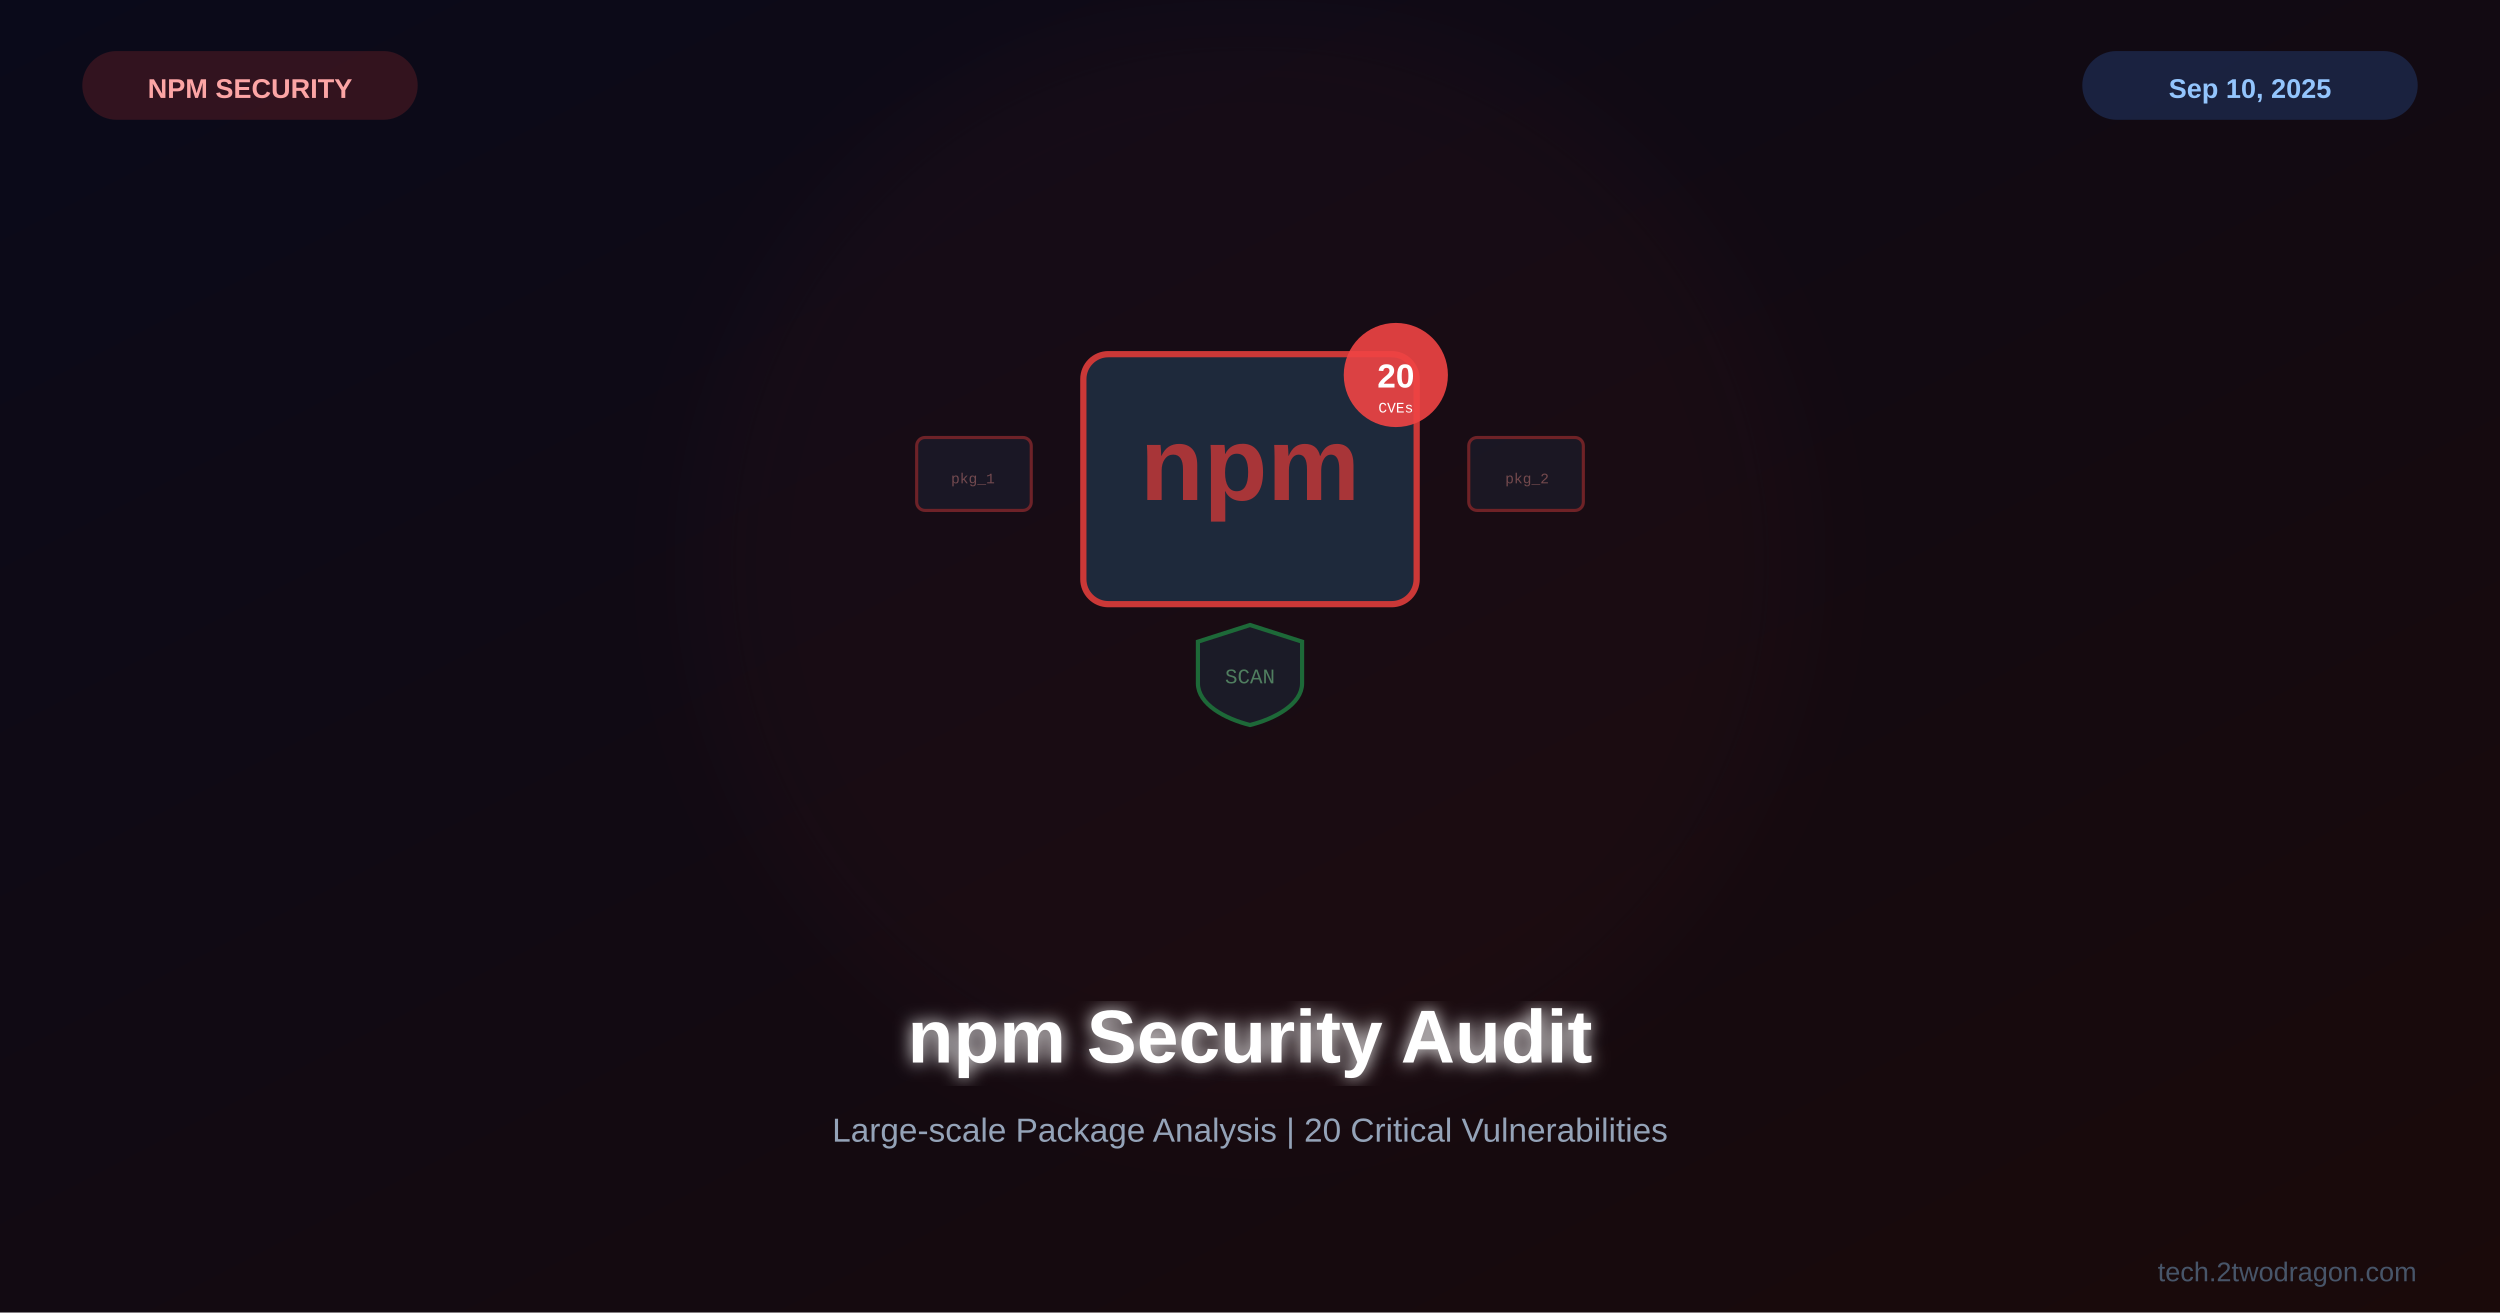
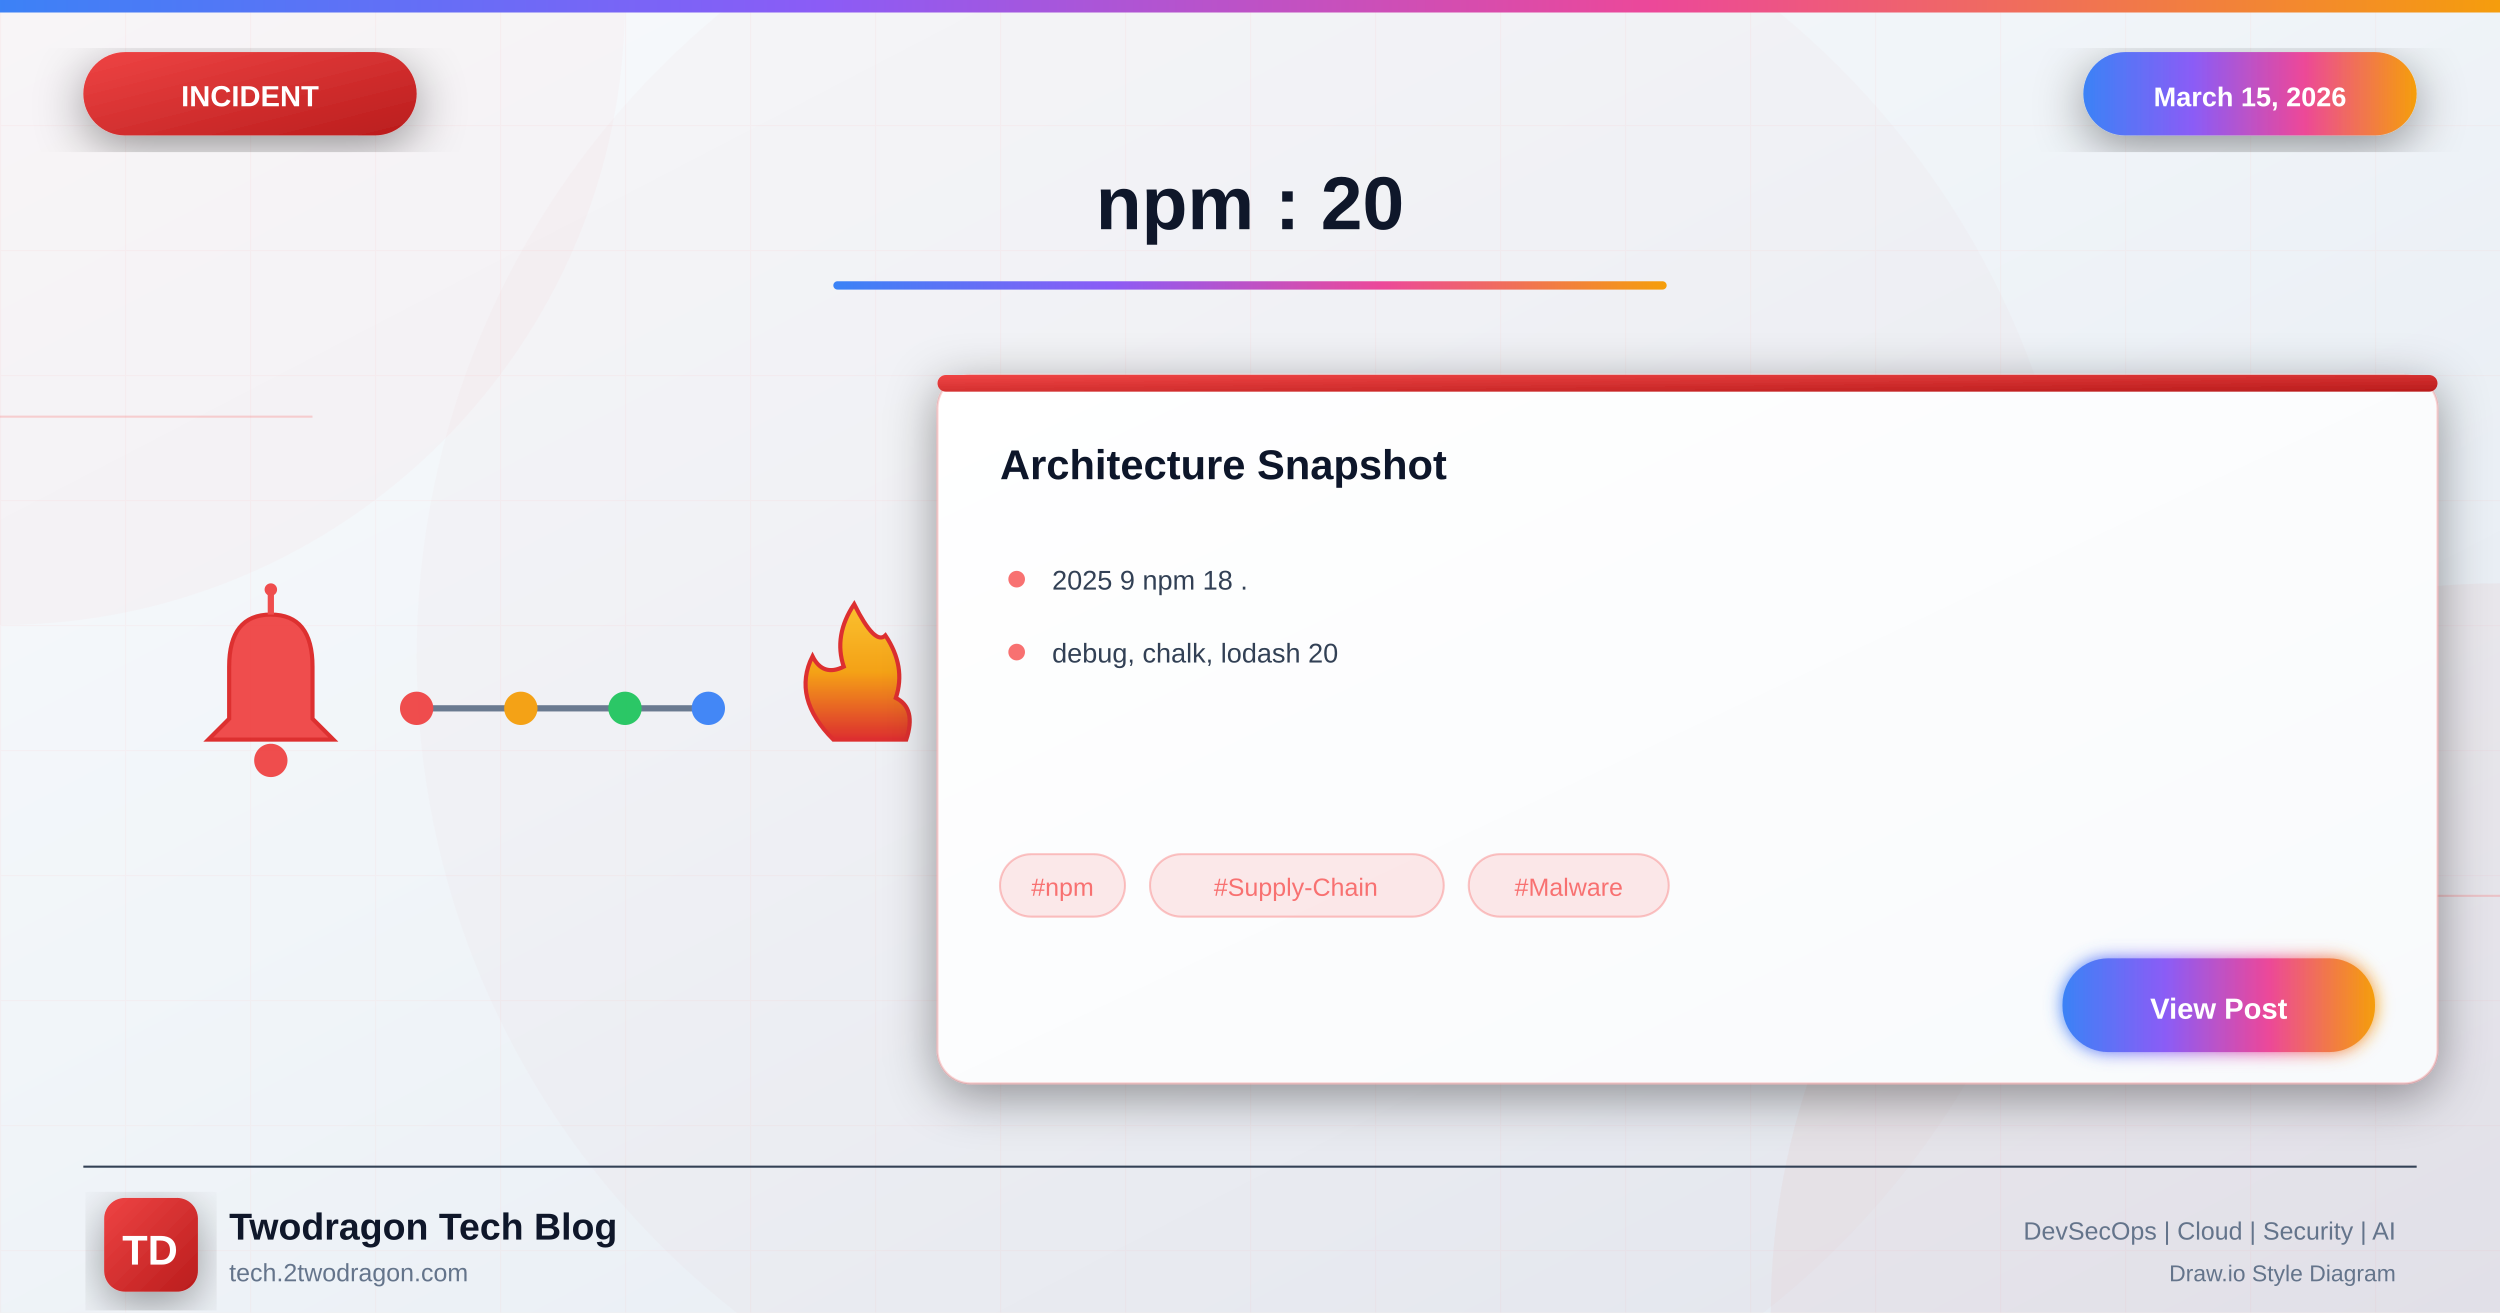
<svg xmlns="http://www.w3.org/2000/svg" viewBox="0 0 1200 630">
  <defs>
-     <linearGradient id="bg" x1="0%" y1="0%" x2="100%" y2="100%">
-       <stop offset="0%" style="stop-color:#0a0a1a" />
-       <stop offset="100%" style="stop-color:#1a0a0a" />
+     <linearGradient id="bgGradient" x1="0%" y1="0%" x2="100%" y2="100%">
+       <stop offset="0%" style="stop-color:#f8fafc" />
+       <stop offset="40%" style="stop-color:#f1f5f9" />
+       <stop offset="100%" style="stop-color:#e2e8f0" />
    </linearGradient>
-     <filter id="glow">
-       <feGaussianBlur stdDeviation="4" result="b" />
+     <linearGradient id="incidentGradient" x1="0%" y1="0%" x2="100%" y2="100%">
+       <stop offset="0%" style="stop-color:#ef4444" />
+       <stop offset="100%" style="stop-color:#b91c1c" />
+     </linearGradient>
+     <linearGradient id="accentGradient" x1="0%" y1="0%" x2="100%" y2="0%">
+       <stop offset="0%" style="stop-color:#3b82f6" />
+       <stop offset="33%" style="stop-color:#8b5cf6" />
+       <stop offset="66%" style="stop-color:#ec4899" />
+       <stop offset="100%" style="stop-color:#f59e0b" />
+     </linearGradient>
+     <linearGradient id="cardGradient" x1="0%" y1="0%" x2="100%" y2="100%">
+       <stop offset="0%" style="stop-color:#ffffff" />
+       <stop offset="100%" style="stop-color:#f8fafc" />
+     </linearGradient>
+     <linearGradient id="fireGradient" x1="0%" y1="100%" x2="0%" y2="0%">
+       <stop offset="0%" style="stop-color:#dc2626" />
+       <stop offset="50%" style="stop-color:#f59e0b" />
+       <stop offset="100%" style="stop-color:#fbbf24" />
+     </linearGradient>
+     <filter id="glow" x="-50%" y="-50%" width="200%" height="200%">
+       <feGaussianBlur stdDeviation="4" result="blur" />
      <feMerge>
-         <feMergeNode in="b" />
+         <feMergeNode in="blur" />
        <feMergeNode in="SourceGraphic" />
      </feMerge>
    </filter>
-     <filter id="sg">
-       <feGaussianBlur stdDeviation="25" />
+     <filter id="strongGlow" x="-100%" y="-100%" width="300%" height="300%">
+       <feGaussianBlur stdDeviation="8" result="blur" />
+       <feMerge>
+         <feMergeNode in="blur" />
+         <feMergeNode in="blur" />
+         <feMergeNode in="SourceGraphic" />
+       </feMerge>
+     </filter>
+     <filter id="shadow" x="-20%" y="-20%" width="140%" height="140%">
+       <feDropShadow dx="0" dy="6" stdDeviation="12" flood-color="#000" flood-opacity="0.4" />
+     </filter>
+     <filter id="innerGlow">
+       <feGaussianBlur in="SourceAlpha" stdDeviation="3" result="blur" />
+       <feOffset in="blur" dx="0" dy="0" />
+       <feComposite in2="SourceAlpha" operator="arithmetic" k2="-1" k3="1" />
+       <feColorMatrix type="matrix" values="0 0 0 0 1 0 0 0 0 1 0 0 0 0 1 0 0 0 0.5 0" />
+       <feBlend in2="SourceGraphic" />
    </filter>
  </defs>
-   <rect width="1200" height="630" fill="url(#bg)" />
-   <circle cx="600" cy="270" r="260" fill="#cb3837" opacity="0.04" filter="url(#sg)" />
-   <g transform="translate(600,250)">
-     <rect x="-80" y="-80" width="160" height="120" rx="12" fill="#1e293b" stroke="#cb3837" stroke-width="3" />
-     <text x="0" y="-10" font-family="Arial,sans-serif" font-size="50" font-weight="bold" fill="#cb3837" text-anchor="middle" opacity="0.8">npm</text>
-     <circle cx="70" cy="-70" r="25" fill="#ef4444" opacity="0.9" />
-     <text x="70" y="-64" font-family="Arial,sans-serif" font-size="16" font-weight="bold" fill="white" text-anchor="middle">20</text>
-     <text x="70" y="-52" font-family="Courier New" font-size="7" fill="white" text-anchor="middle">CVEs</text>
-     <g opacity="0.4">
-       <rect x="-160" y="-40" width="55" height="35" rx="4" fill="#1e293b" stroke="#ef4444" stroke-width="1.5" />
-       <text x="-133" y="-18" font-family="Courier New" font-size="7" fill="#fca5a5" text-anchor="middle">pkg_1</text>
-       <rect x="105" y="-40" width="55" height="35" rx="4" fill="#1e293b" stroke="#ef4444" stroke-width="1.5" />
-       <text x="133" y="-18" font-family="Courier New" font-size="7" fill="#fca5a5" text-anchor="middle">pkg_2</text>
+   <rect width="1200" height="630" fill="url(#bgGradient)" />
+   <pattern id="grid" width="60" height="60" patternUnits="userSpaceOnUse">
+     <path d="M 60 0 L 0 0 0 60" fill="none" stroke="#f87171" stroke-opacity="0.05" stroke-width="1" />
+   </pattern>
+   <rect width="1200" height="630" fill="url(#grid)" />
+   <circle cx="0" cy="0" r="300" fill="#ef4444" fill-opacity="0.03" />
+   <circle cx="1200" cy="630" r="350" fill="#dc2626" fill-opacity="0.04" />
+   <circle cx="600" cy="315" r="400" fill="#ef4444" fill-opacity="0.02" />
+   <line x1="0" y1="200" x2="150" y2="200" stroke="#f87171" stroke-width="1" opacity="0.3" />
+   <line x1="1050" y1="430" x2="1200" y2="430" stroke="#f87171" stroke-width="1" opacity="0.3" />
+   <rect x="0" y="0" width="1200" height="6" fill="url(#accentGradient)" />
+   <g filter="url(#shadow)">
+     <rect x="40" y="25" width="160" height="40" rx="20" fill="url(#incidentGradient)" />
+     <text x="120" y="51" font-family="Arial, sans-serif" font-size="14" font-weight="bold" fill="white" text-anchor="middle">INCIDENT</text>
+   </g>
+   <g filter="url(#shadow)">
+     <rect x="1000" y="25" width="160" height="40" rx="20" fill="url(#accentGradient)" />
+     <text x="1080" y="51" font-family="Arial, sans-serif" font-size="13" font-weight="bold" fill="white" text-anchor="middle">March 15, 2026</text>
+   </g>
+   <text x="600" y="110" font-family="Arial, sans-serif" font-size="36" font-weight="bold" fill="#0f172a" text-anchor="middle">npm : 20</text>
+   <rect x="400" y="135" width="400" height="4" rx="2" fill="url(#accentGradient)" />
+   <g opacity="0.95">
+     <g transform="translate(80, 280)">
+       <path d="M50 15 Q30 15 30 40 L30 65 L20 75 L80 75 L70 65 L70 40 Q70 15 50 15" fill="#ef4444" stroke="#dc2626" stroke-width="2" />
+       <circle cx="50" cy="85" r="8" fill="#ef4444" />
+       <line x1="50" y1="5" x2="50" y2="15" stroke="#ef4444" stroke-width="3" />
+       <circle cx="50" cy="3" r="3" fill="#ef4444" />
    </g>
-     <g transform="translate(0,70)" opacity="0.5">
-       <path d="M0,-20 L25,-12 L25,8 C25,18 12,25 0,28 C-12,25 -25,18 -25,8 L-25,-12 Z" fill="#1e293b" stroke="#22c55e" stroke-width="2" />
-       <text x="0" y="8" font-family="Courier New" font-size="10" fill="#86efac" text-anchor="middle">SCAN</text>
+     <g transform="translate(200, 310)">
+       <line x1="0" y1="30" x2="140" y2="30" stroke="#64748b" stroke-width="3" />
+       <circle cx="0" cy="30" r="8" fill="#ef4444" />
+       <circle cx="50" cy="30" r="8" fill="#f59e0b" />
+       <circle cx="100" cy="30" r="8" fill="#22c55e" />
+       <circle cx="140" cy="30" r="8" fill="#3b82f6" />
+     </g>
+     <g transform="translate(370, 285)">
+       <path d="M30 70 Q10 50 20 30 Q25 40 35 35 Q30 20 40 5 Q50 25 55 20 Q65 35 60 50 Q70 55 65 70 Z" fill="url(#fireGradient)" stroke="#dc2626" stroke-width="2" />
    </g>
  </g>
-   <text x="600" y="510" font-family="Arial,sans-serif" font-size="36" font-weight="bold" fill="white" text-anchor="middle" filter="url(#glow)">npm Security Audit</text>
-   <text x="600" y="548" font-family="Arial,sans-serif" font-size="16" fill="#94a3b8" text-anchor="middle">Large-scale Package Analysis | 20 Critical Vulnerabilities</text>
-   <rect x="40" y="25" width="160" height="32" rx="16" fill="#cb3837" opacity="0.2" stroke="#cb3837" stroke-width="1" />
-   <text x="120" y="47" font-family="Arial,sans-serif" font-size="13" font-weight="bold" fill="#fca5a5" text-anchor="middle">NPM SECURITY</text>
-   <rect x="1000" y="25" width="160" height="32" rx="16" fill="#3b82f6" opacity="0.2" stroke="#3b82f6" stroke-width="1" />
-   <text x="1080" y="47" font-family="Arial,sans-serif" font-size="13" font-weight="bold" fill="#93c5fd" text-anchor="middle">Sep 10, 2025</text>
-   <text x="1160" y="615" font-family="Arial,sans-serif" font-size="13" fill="#475569" text-anchor="end">tech.2twodragon.com</text>
+   <g transform="translate(450, 180)" filter="url(#shadow)">
+     <rect width="720" height="340" rx="16" fill="url(#cardGradient)" stroke="#f87171" stroke-width="1" stroke-opacity="0.3" />
+     <rect x="0" y="0" width="720" height="8" rx="4" fill="url(#incidentGradient)" />
+     <text x="30" y="50" font-family="Arial, sans-serif" font-size="20" font-weight="bold" fill="#0f172a">Architecture Snapshot</text>
+     <g transform="translate(30, 90)">
+       <circle cx="8" cy="8" r="4" fill="#f87171" />
+       <text x="25" y="13" font-family="Arial, sans-serif" font-size="13" fill="#334155">2025 9 npm 18 .</text>
+     </g>
+     <g transform="translate(30, 125)">
+       <circle cx="8" cy="8" r="4" fill="#f87171" />
+       <text x="25" y="13" font-family="Arial, sans-serif" font-size="13" fill="#334155">debug, chalk, lodash 20</text>
+     </g>
+     <g transform="translate(30, 230)">
+       <rect x="0" y="0" width="60" height="30" rx="15" fill="#f87171" fill-opacity="0.15" stroke="#f87171" stroke-width="1" stroke-opacity="0.4" />
+       <text x="30" y="20" font-family="Arial, sans-serif" font-size="12" fill="#f87171" text-anchor="middle">#npm</text>
+       <rect x="72" y="0" width="141" height="30" rx="15" fill="#f87171" fill-opacity="0.15" stroke="#f87171" stroke-width="1" stroke-opacity="0.4" />
+       <text x="142" y="20" font-family="Arial, sans-serif" font-size="12" fill="#f87171" text-anchor="middle">#Supply-Chain</text>
+       <rect x="225" y="0" width="96" height="30" rx="15" fill="#f87171" fill-opacity="0.15" stroke="#f87171" stroke-width="1" stroke-opacity="0.4" />
+       <text x="273" y="20" font-family="Arial, sans-serif" font-size="12" fill="#f87171" text-anchor="middle">#Malware</text>
+     </g>
+     <g transform="translate(540, 280)">
+       <rect width="150" height="45" rx="22" fill="url(#accentGradient)" filter="url(#glow)" />
+       <text x="75" y="29" font-family="Arial, sans-serif" font-size="14" font-weight="bold" fill="white" text-anchor="middle">View Post</text>
+     </g>
+   </g>
+   <line x1="40" y1="560" x2="1160" y2="560" stroke="#334155" stroke-width="1" />
+   <g transform="translate(50, 575)">
+     <rect width="45" height="45" rx="10" fill="url(#incidentGradient)" filter="url(#shadow)" />
+     <text x="22" y="32" font-family="Arial, sans-serif" font-size="20" font-weight="bold" fill="white" text-anchor="middle">TD</text>
+   </g>
+   <text x="110" y="595" font-family="Arial, sans-serif" font-size="18" font-weight="bold" fill="#0f172a">Twodragon Tech Blog</text>
+   <text x="110" y="615" font-family="Arial, sans-serif" font-size="12" fill="#64748b">tech.2twodragon.com</text>
+   <text x="1150" y="595" font-family="Arial, sans-serif" font-size="12" fill="#64748b" text-anchor="end">DevSecOps | Cloud | Security | AI</text>
+   <text x="1150" y="615" font-family="Arial, sans-serif" font-size="11" fill="#64748b" text-anchor="end">Draw.io Style Diagram</text>
</svg>
